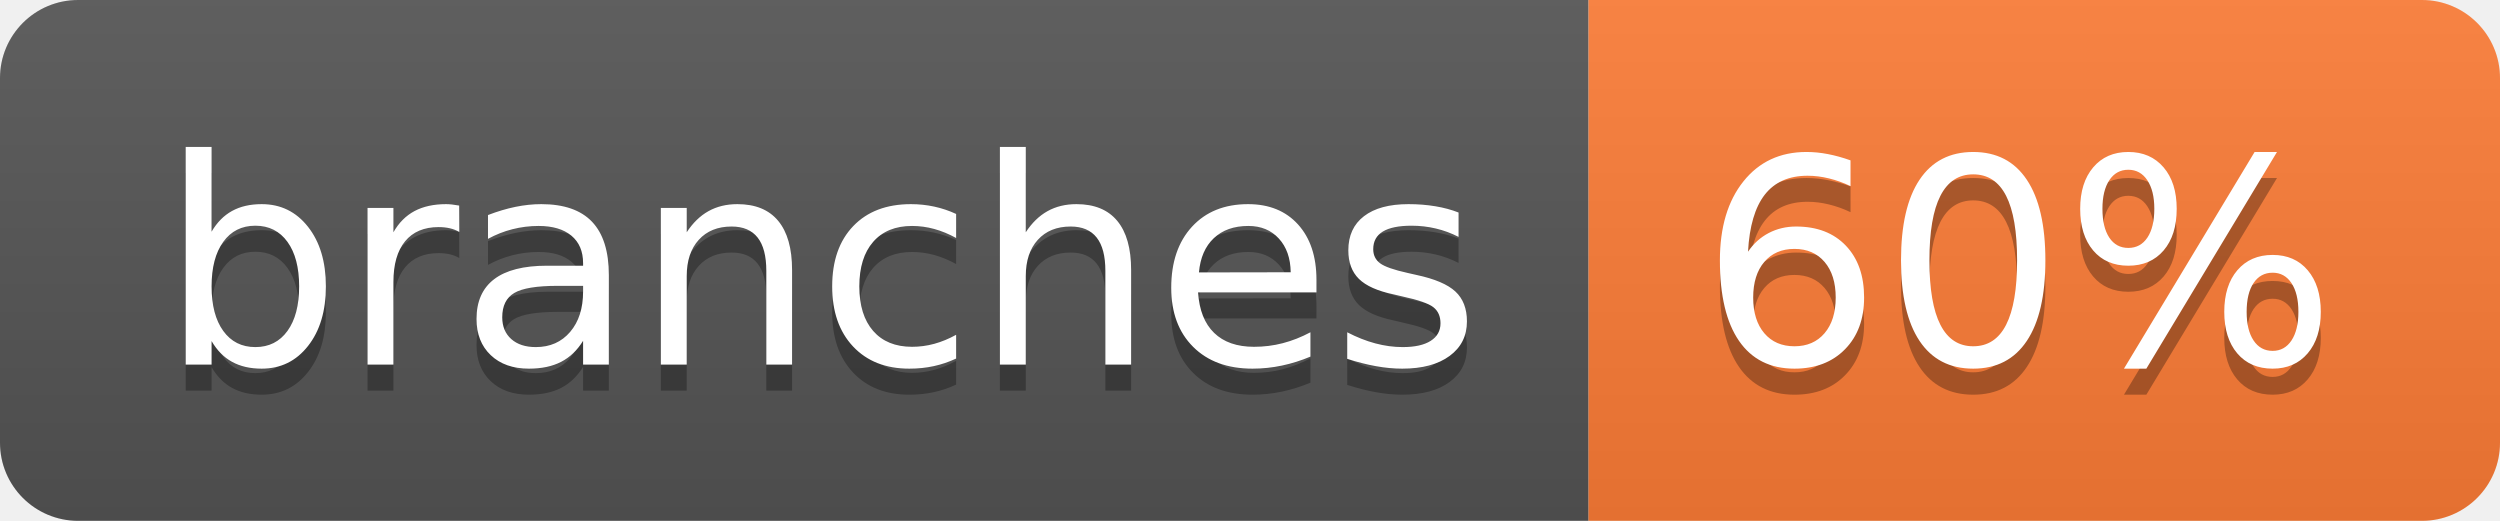
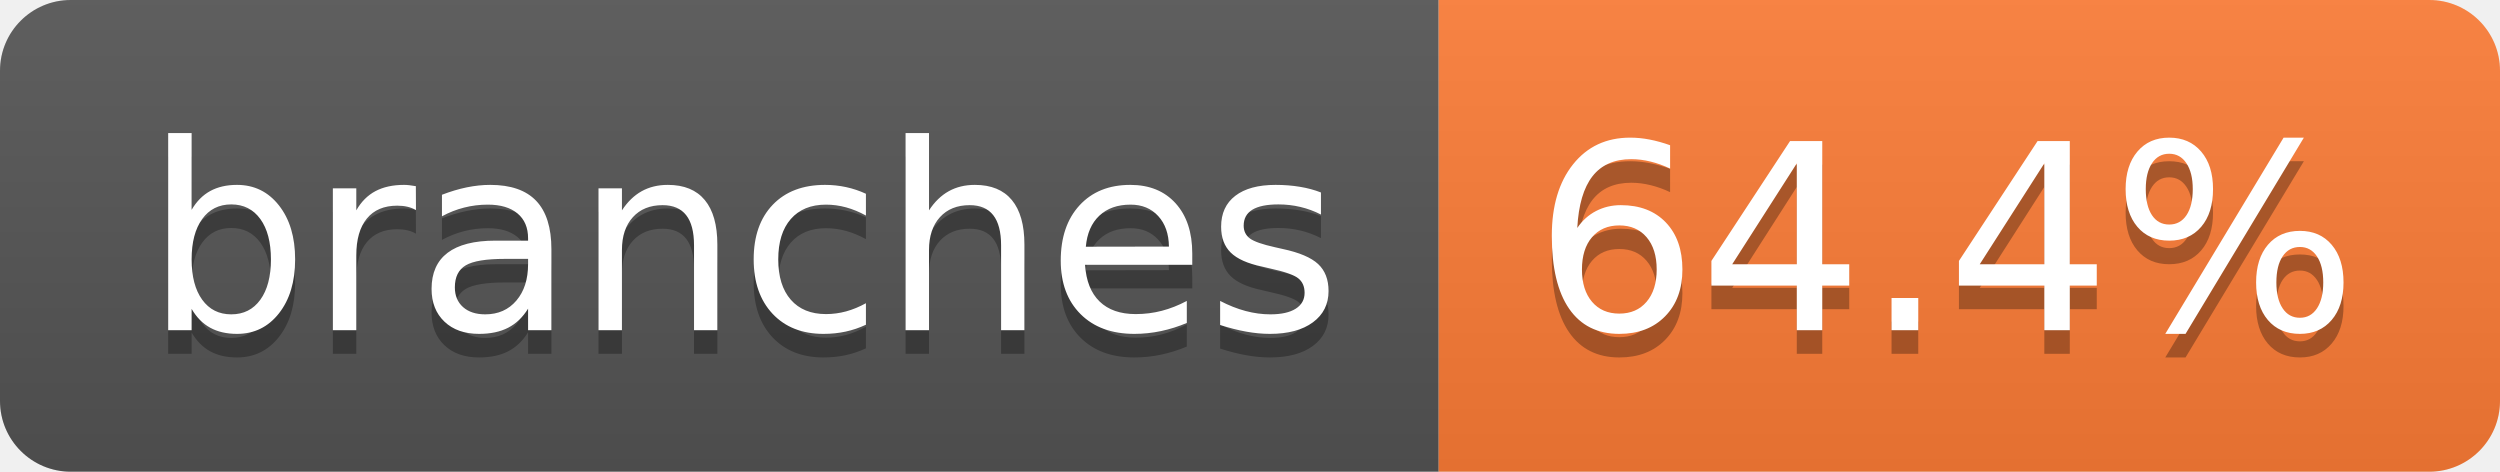
- <svg xmlns="http://www.w3.org/2000/svg" width="96" height="20" role="img" aria-label="branches: 60%">
+ <svg xmlns="http://www.w3.org/2000/svg" width="106" height="20" role="img" aria-label="branches: 64.4%">
  <linearGradient id="s" x2="0" y2="100%">
    <stop offset="0" stop-color="#bbb" stop-opacity=".1" />
    <stop offset="1" stop-opacity=".1" />
  </linearGradient>
  <clipPath id="r">
-     <rect width="96" height="20" rx="3" fill="#fff" />
+     <rect width="106" height="20" rx="3" fill="#fff" />
  </clipPath>
  <g clip-path="url(#r)">
    <rect width="61" height="20" fill="#555" />
-     <rect x="61" width="35" height="20" fill="#fe7d37" />
-     <rect width="96" height="20" fill="url(#s)" />
+     <rect x="61" width="45" height="20" fill="#fe7d37" />
+     <rect width="106" height="20" fill="url(#s)" />
  </g>
  <g fill="#fff" text-anchor="middle" font-family="Verdana,Geneva,DejaVu Sans,sans-serif" text-rendering="geometricPrecision" font-size="110">
    <text aria-hidden="true" x="315" y="150" fill="#010101" fill-opacity=".3" transform="scale(.1)" textLength="507">branches</text>
    <text x="315" y="140" transform="scale(.1)" fill="#fff" textLength="507">branches</text>
-     <text aria-hidden="true" x="775" y="150" fill="#010101" fill-opacity=".3" transform="scale(.1)" textLength="245">60%</text>
-     <text x="775" y="140" transform="scale(.1)" fill="#fff" textLength="245">60%</text>
+     <text aria-hidden="true" x="825" y="150" fill="#010101" fill-opacity=".3" transform="scale(.1)" textLength="350">64.4%</text>
+     <text x="825" y="140" transform="scale(.1)" fill="#fff" textLength="350">64.4%</text>
  </g>
</svg>
